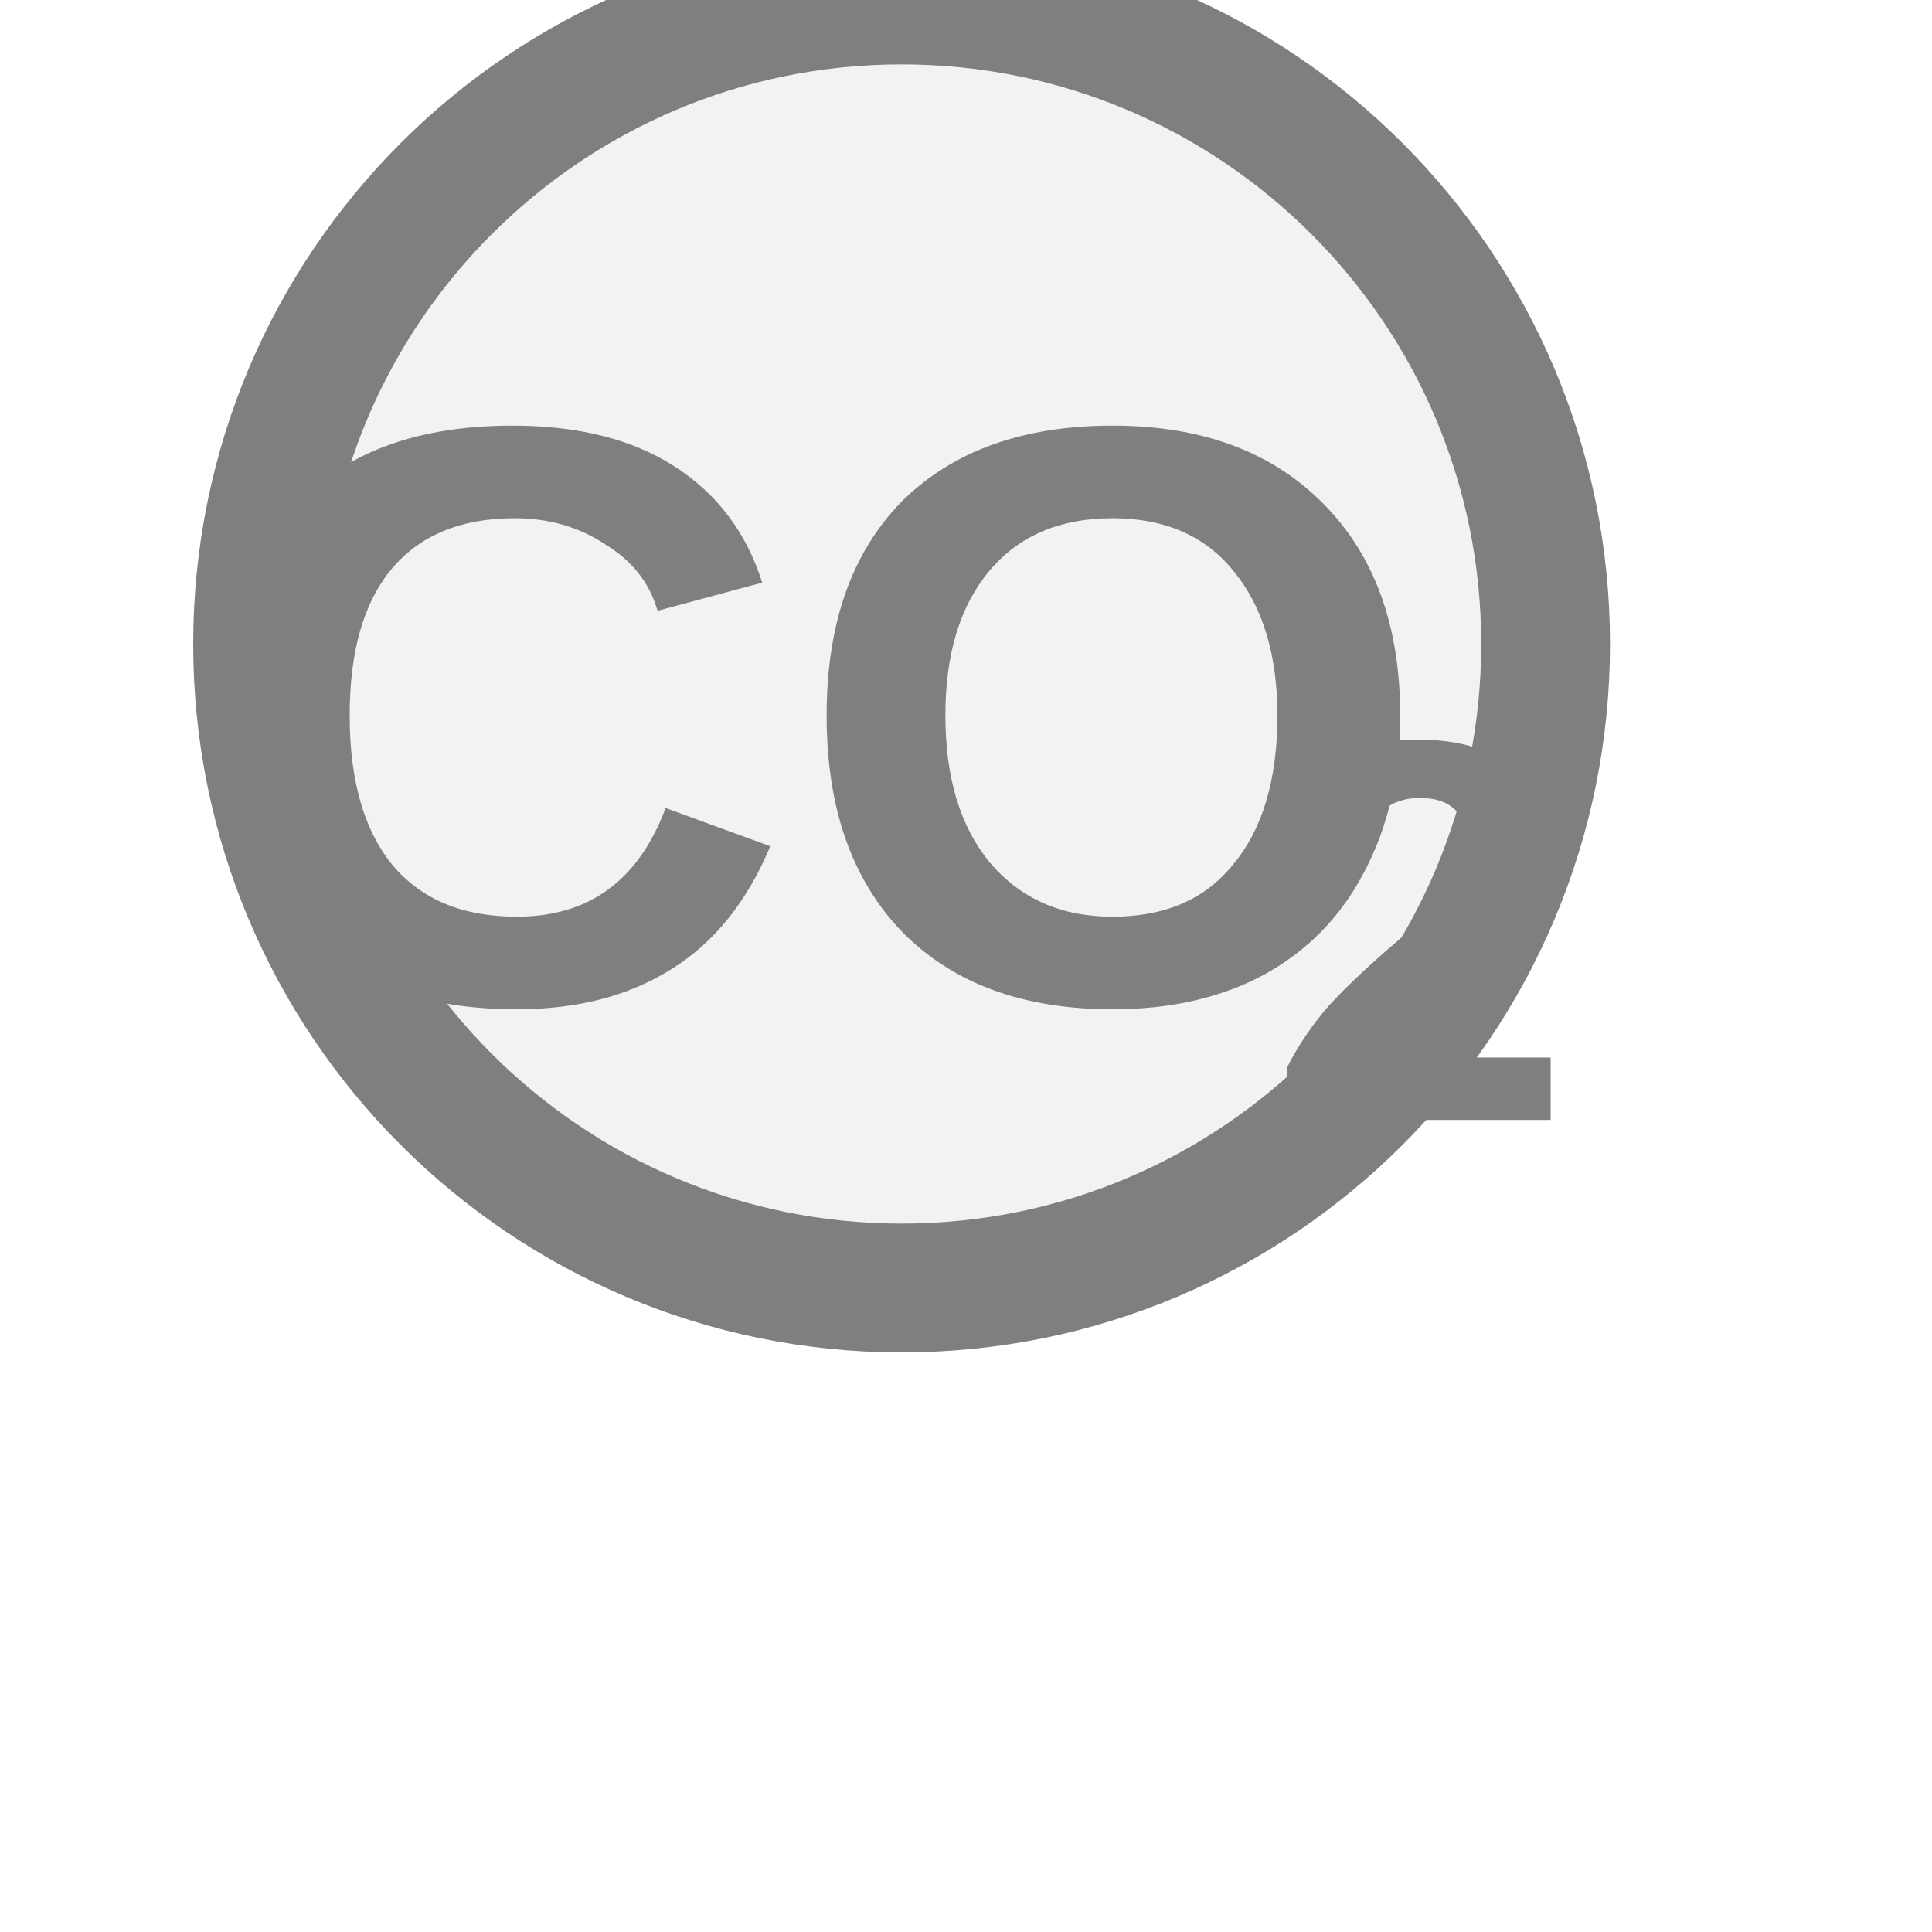
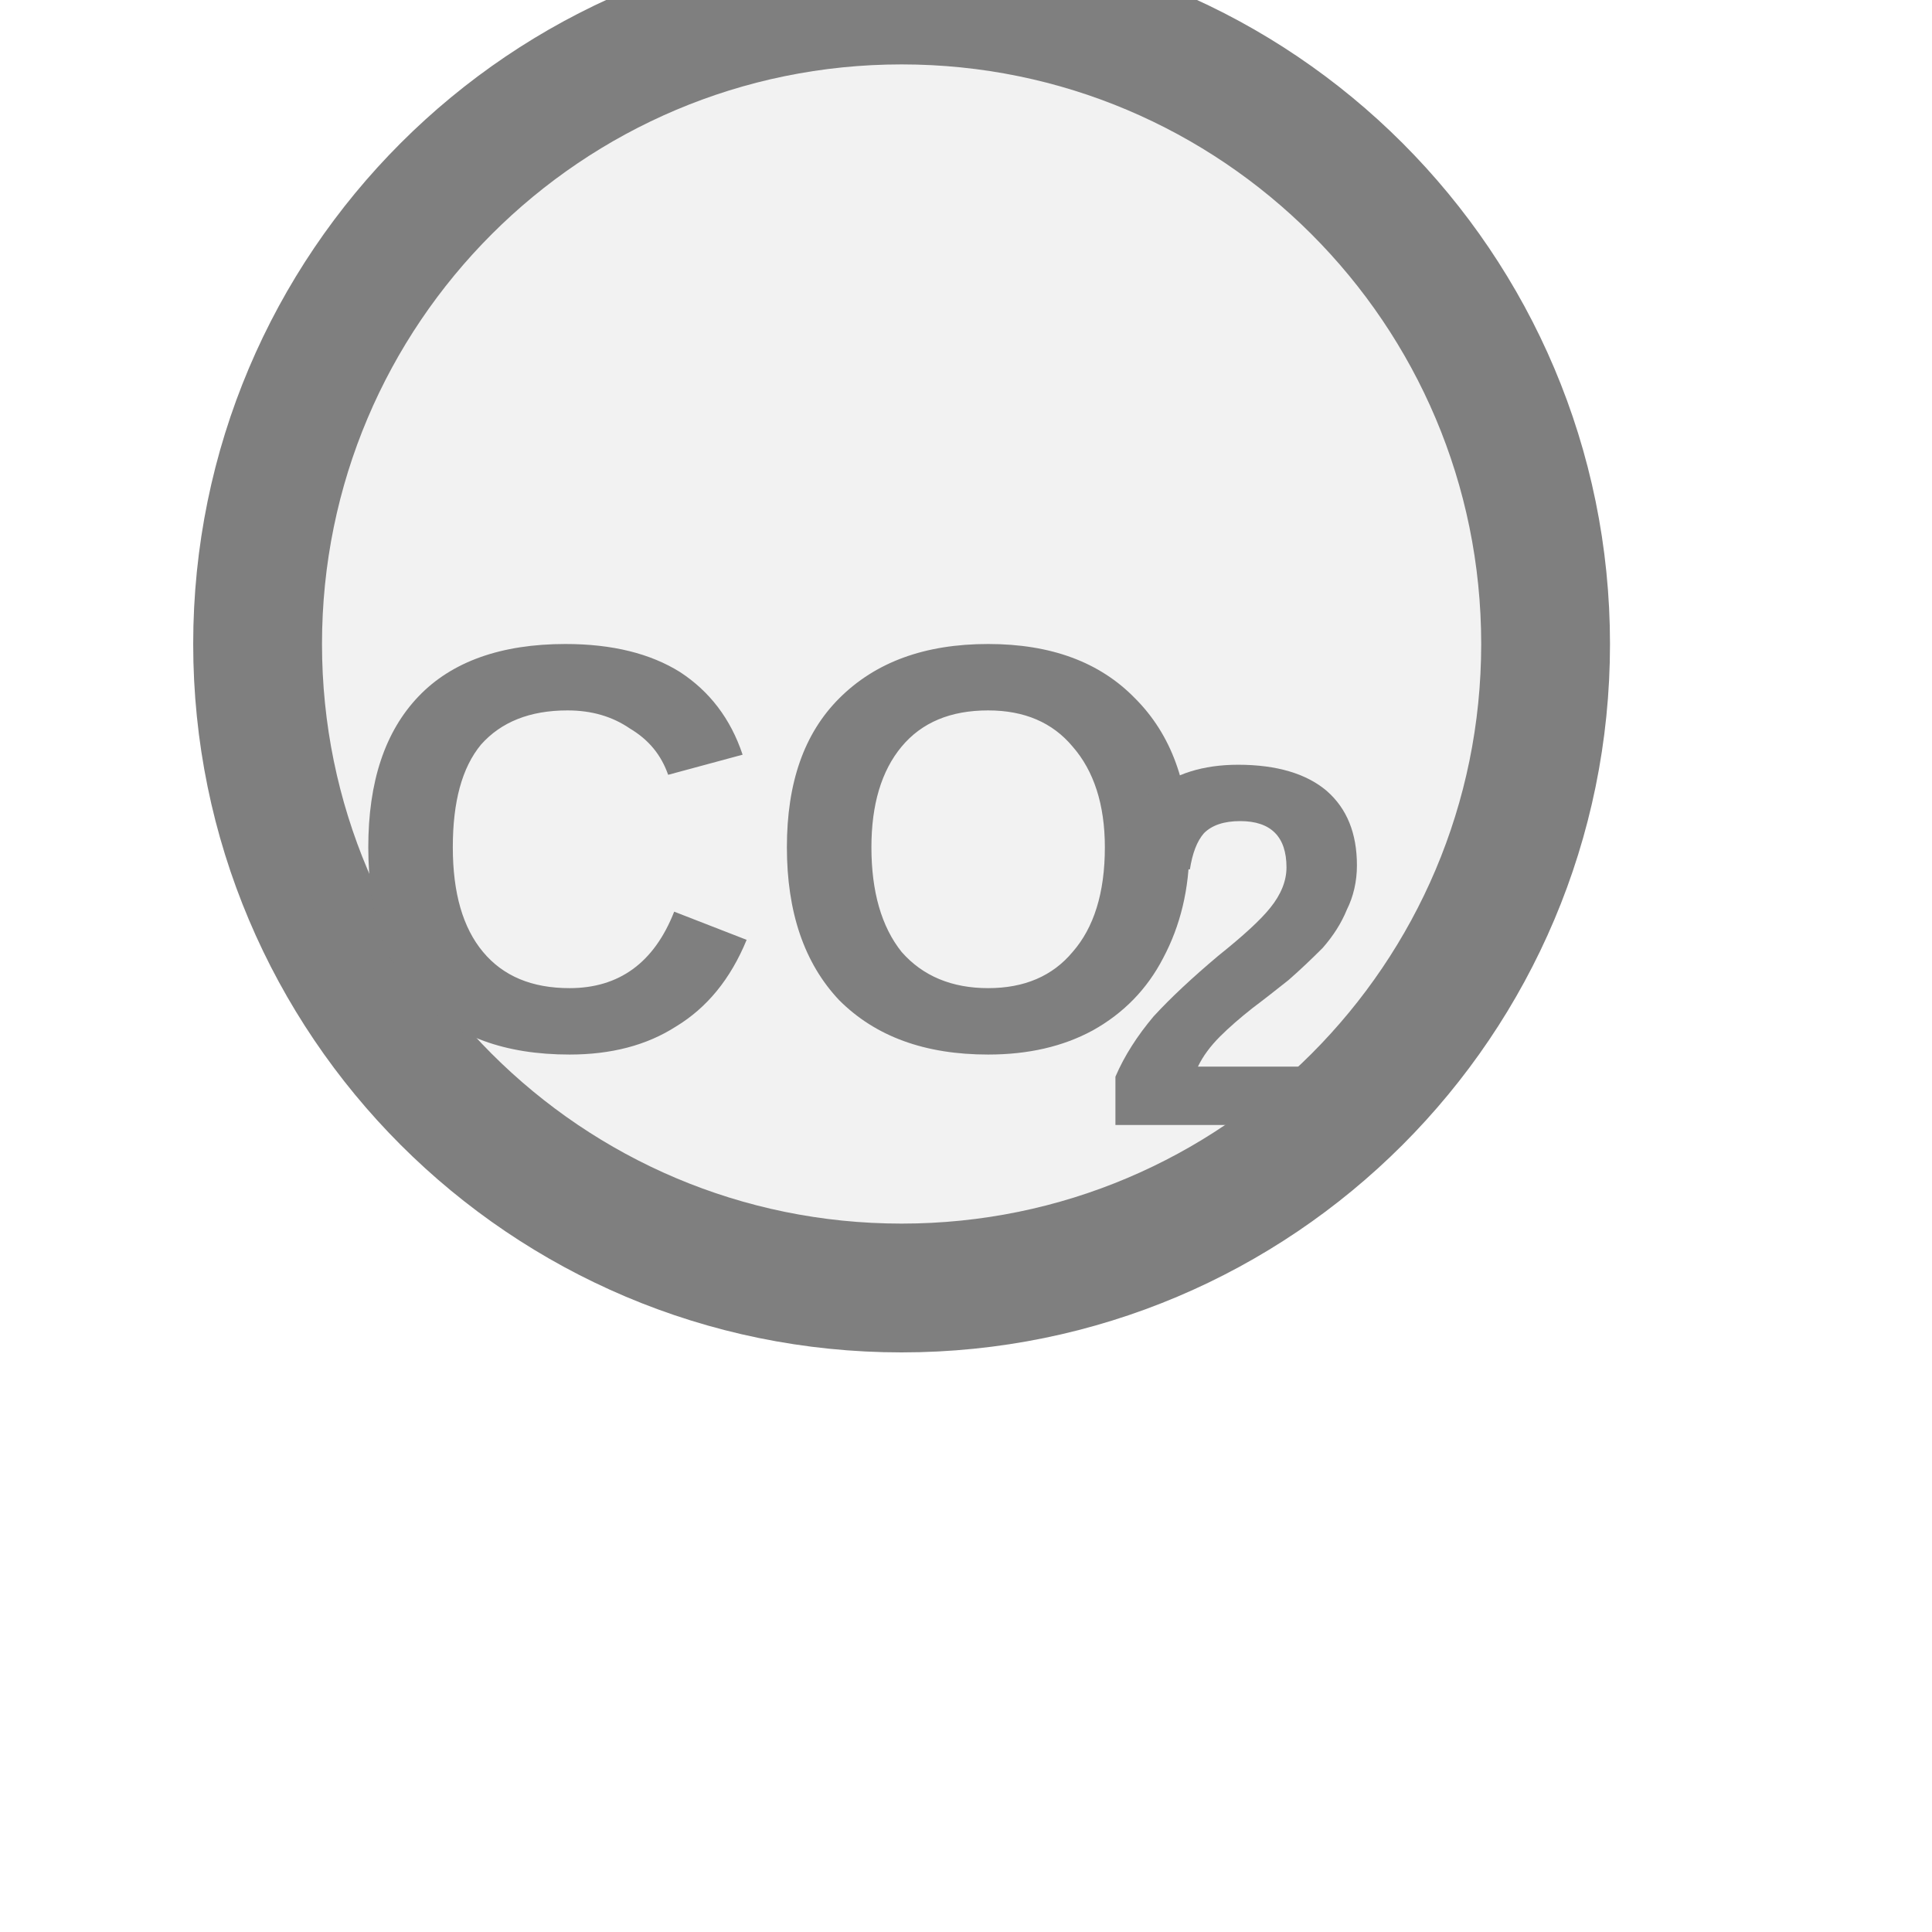
<svg xmlns="http://www.w3.org/2000/svg" width="15px" height="15px" viewBox="0 0 15 15">
  <circle cx="7" cy="5" r="5" fill="#f2f2f2" stroke="#7f7f7f" stroke-width="1" />
-   <text x="6.331" y="5.958" fill="#7f7f7f" font-family="Arial, Helvetica, sans-serif" font-size="6.405" font-style="normal" font-weight="600" text-anchor="middle" dominant-baseline="middle">CO</text>
-   <text x="9.853" y="7.495" fill="#7f7f7f" font-family="Arial, Helvetica, sans-serif" font-size="4.227" font-style="normal" font-weight="600" text-anchor="start" dominant-baseline="middle">2</text>
+   <text x="6.045" y="6.862" fill="#7f7f7f" font-family="Arial, Helvetica, sans-serif" font-size="4.5" font-style="normal" font-weight="600" text-anchor="middle" dominant-baseline="middle">CO</text>
+   <text x="8.52" y="7.6" fill="#7f7f7f" font-family="Arial, Helvetica, sans-serif" font-size="4" font-style="normal" font-weight="600" text-anchor="start" dominant-baseline="middle">2</text>
</svg>
